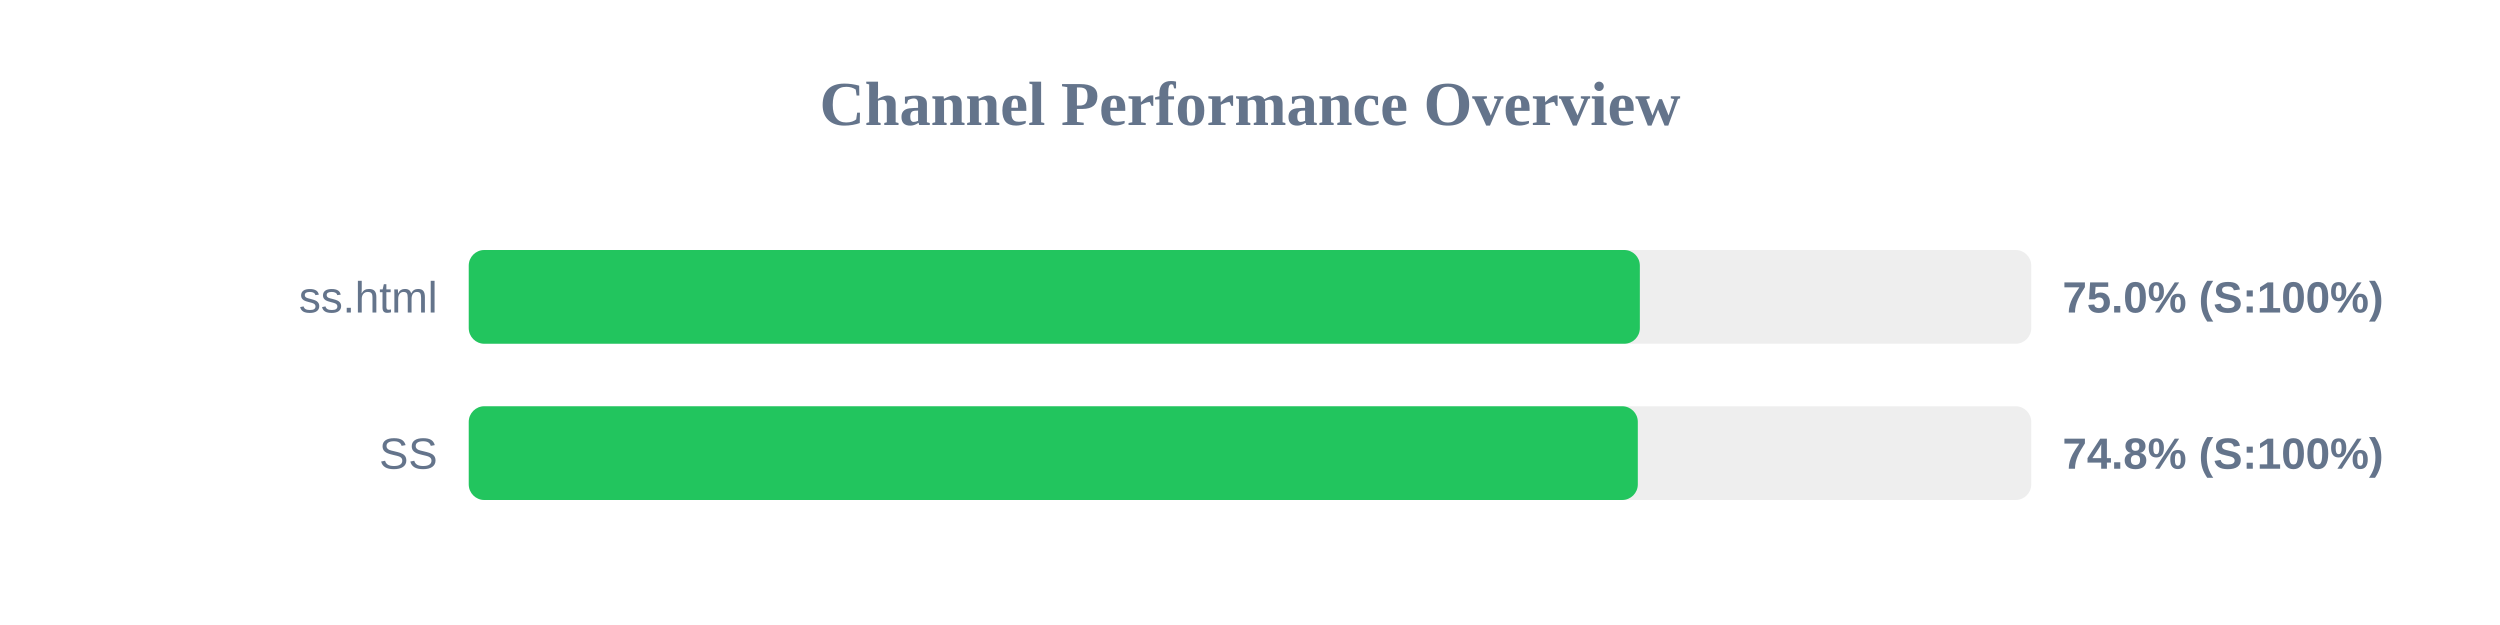
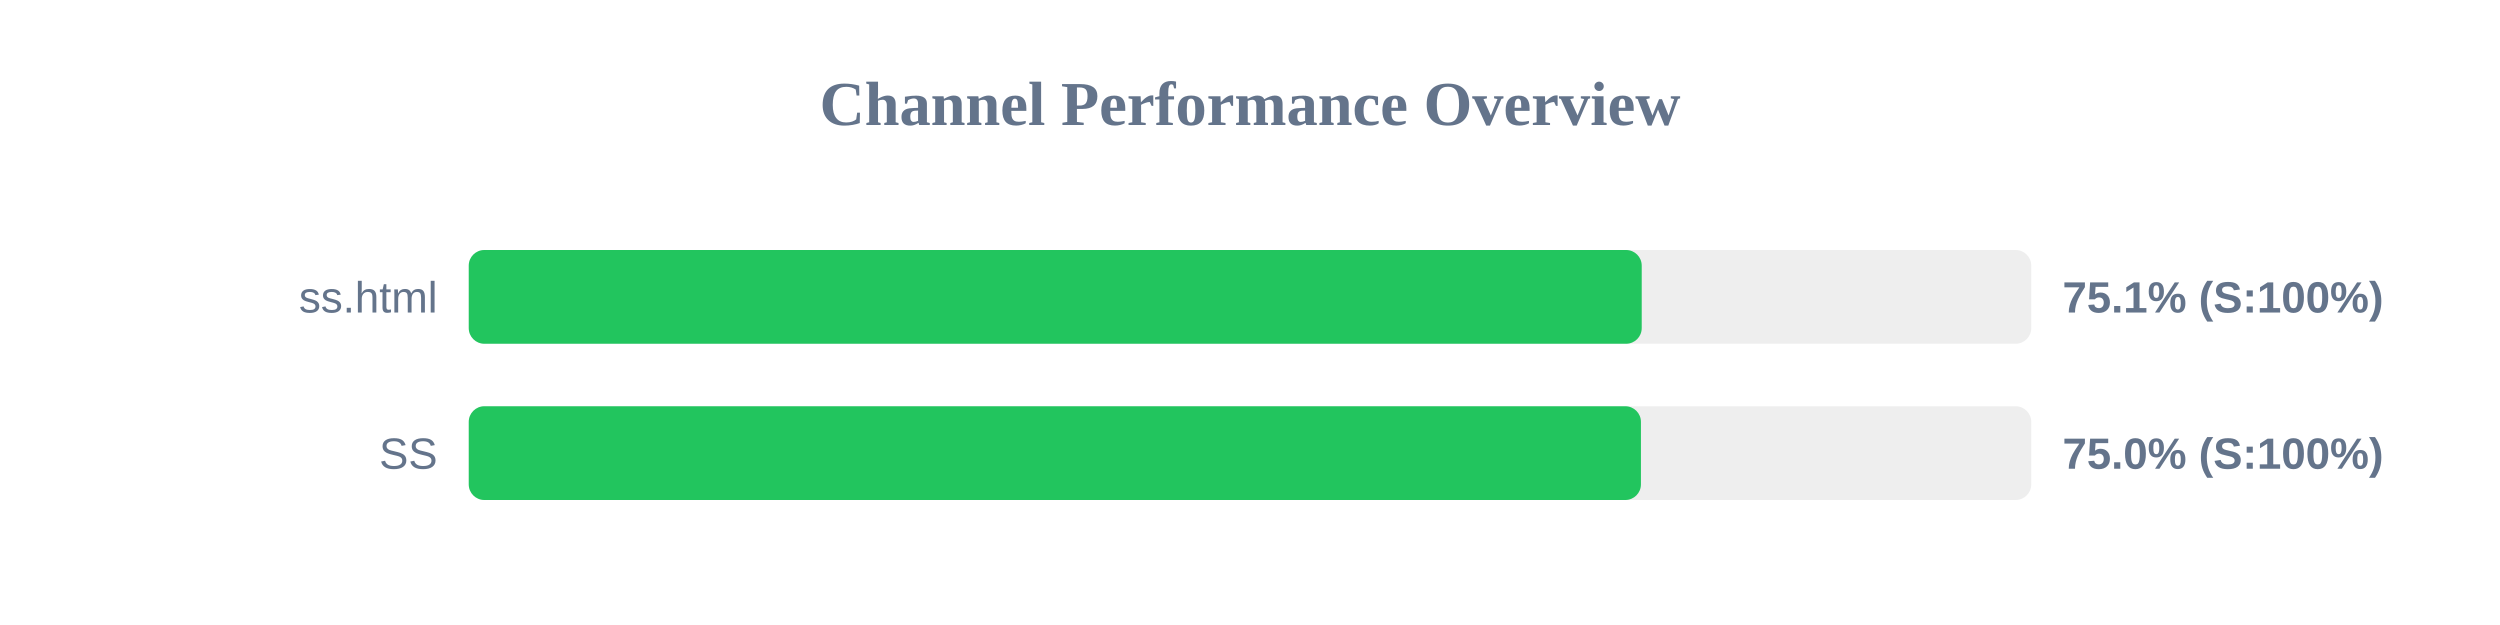
<svg xmlns="http://www.w3.org/2000/svg" width="800" height="200" version="1.1">
  <style>
        .row { font: 14px Arial; fill: #64748b; }
        .score { font: bold 14px Arial; fill: #64748b; }
    </style>
  <text x="400" y="40" text-anchor="middle" font-size="20px" font-weight="bold" fill="#64748b">Channel Performance Overview</text>
  <rect x="150" y="80" width="500" height="30" fill="#eee" rx="5" />
-   <rect x="150" y="80" width="374.75" height="30" fill="#22c55e" rx="5" />
+   <rect x="150" y="80" width="375.35" height="30" fill="#22c55e" rx="5" />
  <text x="140" y="100" text-anchor="end" class="row">ss.html</text>
-   <text x="660" y="100" text-anchor="start" class="score">75.0% (S:100%)</text>
+   <text x="660" y="100" text-anchor="start" class="score">75.1% (S:100%)</text>
  <rect x="150" y="130" width="500" height="30" fill="#eee" rx="5" />
-   <rect x="150" y="130" width="374.1" height="30" fill="#22c55e" rx="5" />
+   <rect x="150" y="130" width="375.1" height="30" fill="#22c55e" rx="5" />
  <text x="140" y="150" text-anchor="end" class="row">SS</text>
-   <text x="660" y="150" text-anchor="start" class="score">74.8% (S:100%)</text>
+   <text x="660" y="150" text-anchor="start" class="score">75.0% (S:100%)</text>
</svg>
